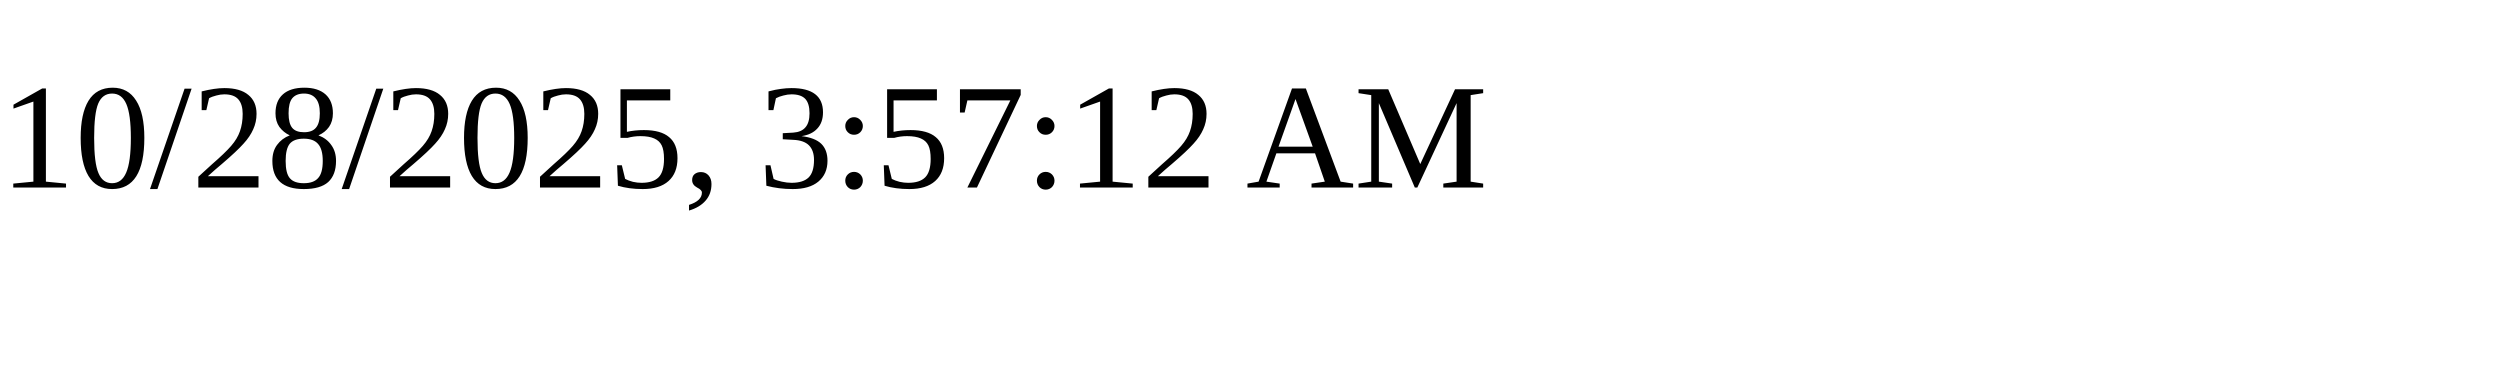
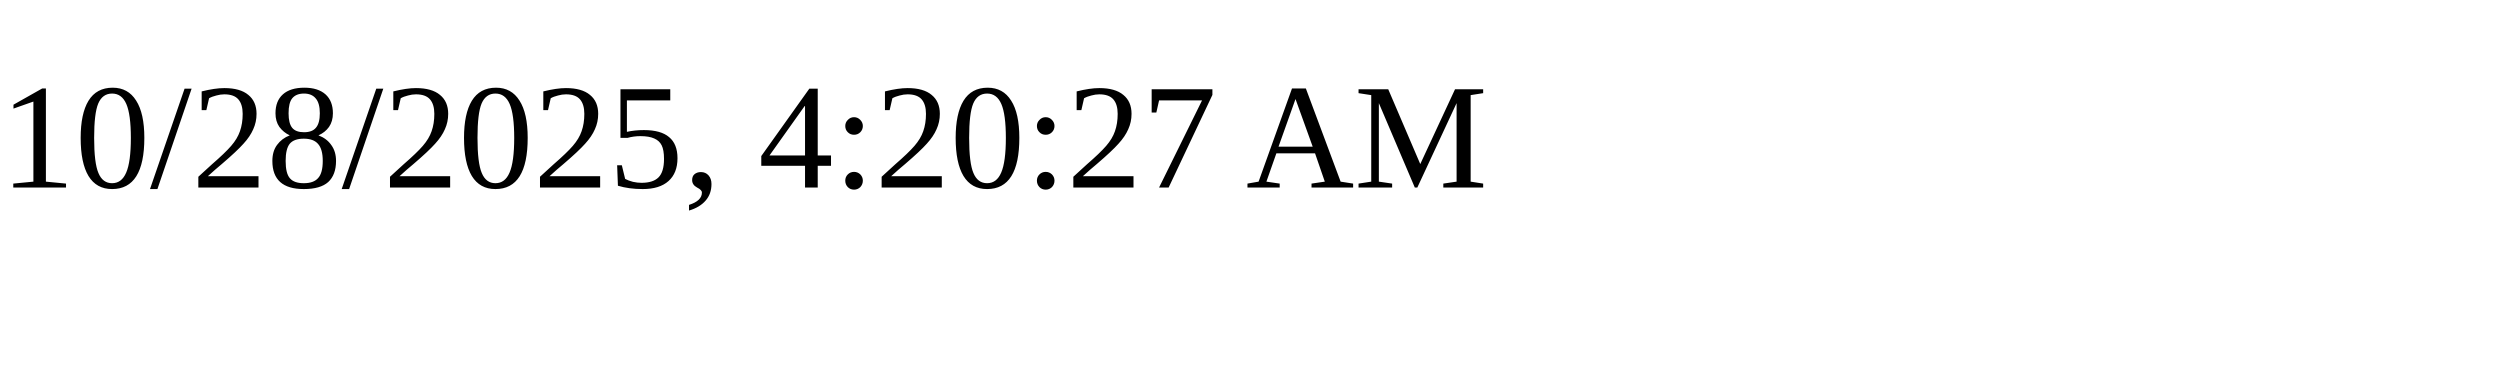
<svg xmlns="http://www.w3.org/2000/svg" height="30" width="200">
-   <text x="0" y="15">10/28/2025, 3:57:12 AM</text>
+   <text x="0" y="15">10/28/2025, 4:20:27 AM</text>
</svg>
